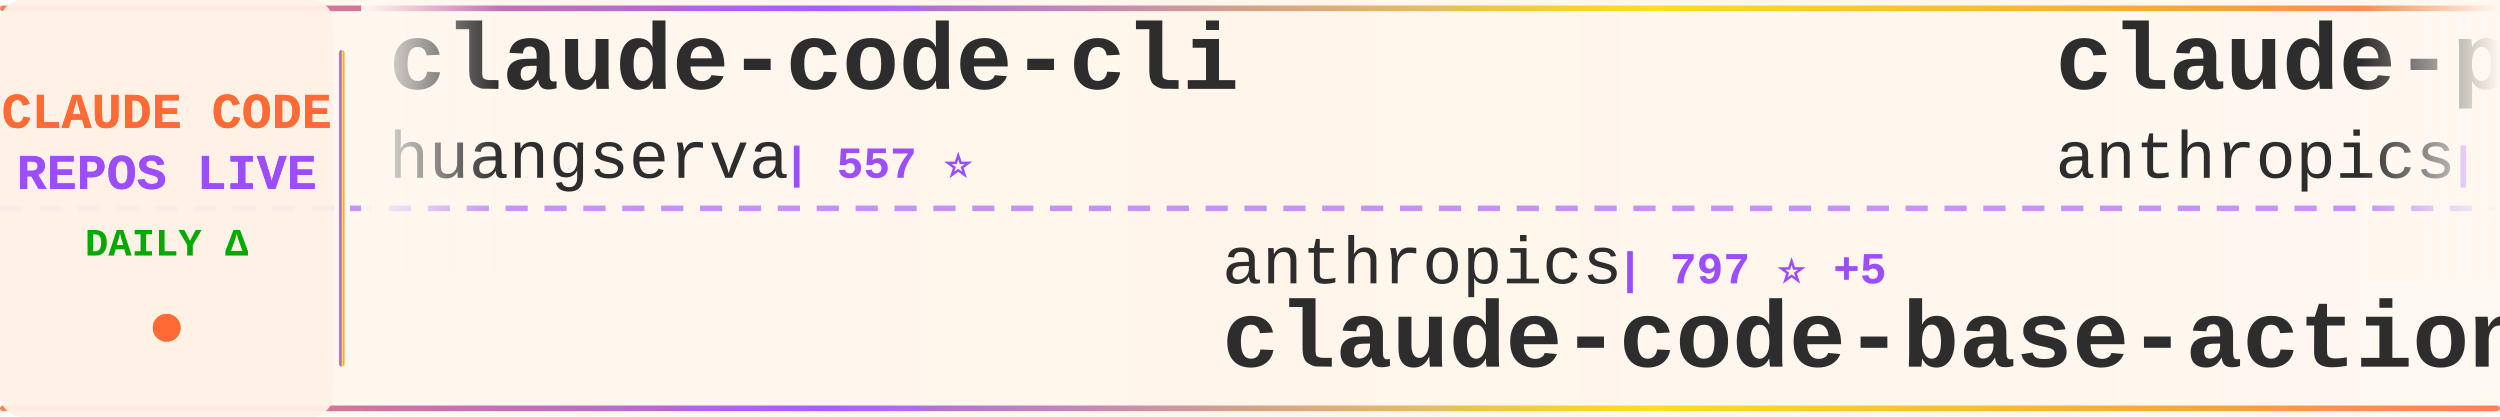
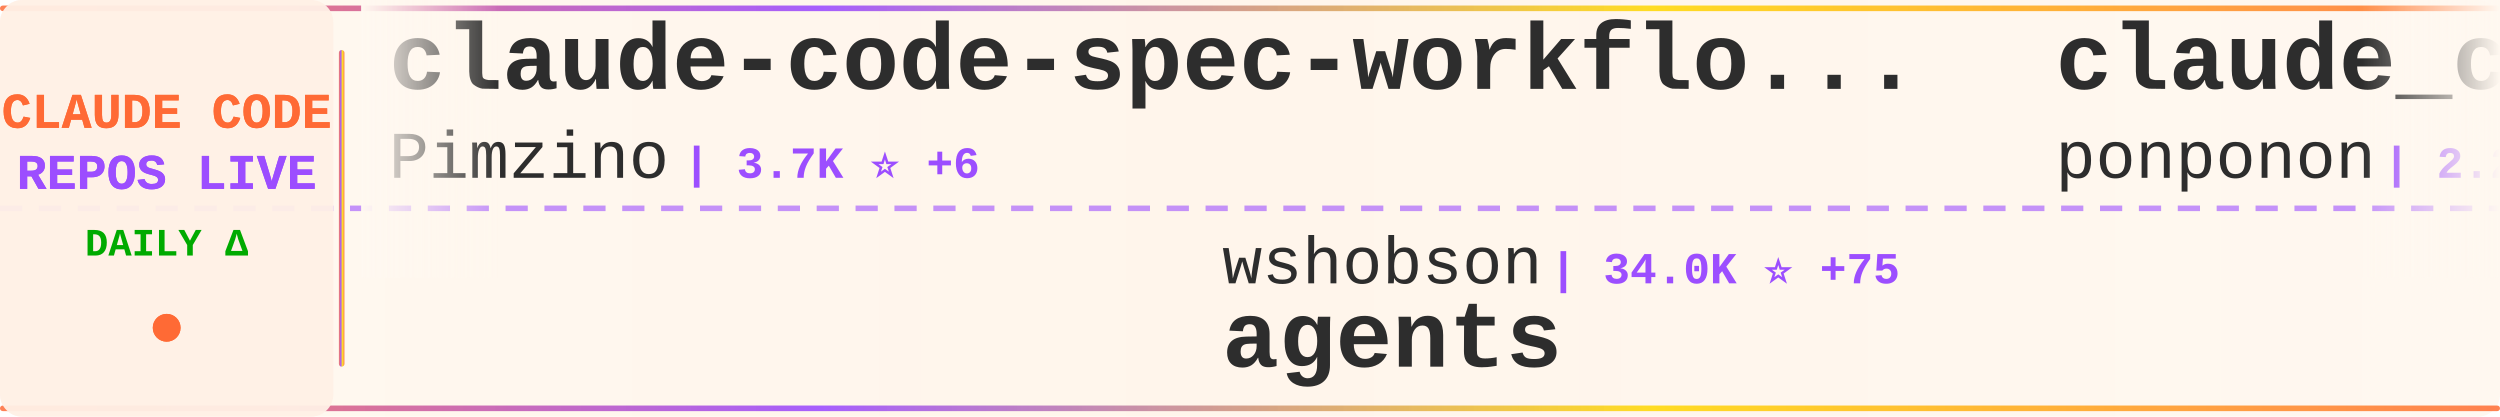
<svg xmlns="http://www.w3.org/2000/svg" width="900" height="150">
  <defs>
    <linearGradient id="tickerBg" x1="0%" y1="0%" x2="100%" y2="0%">
      <stop offset="0%" style="stop-color:#fff8f0;stop-opacity:0.98" />
      <stop offset="50%" style="stop-color:#fff5eb;stop-opacity:1" />
      <stop offset="100%" style="stop-color:#fff8f0;stop-opacity:0.98" />
    </linearGradient>
    <linearGradient id="borderGrad" x1="0%" y1="0%" x2="100%" y2="0%">
      <stop offset="0%" style="stop-color:#FF6B35;stop-opacity:0.85">
        <animate attributeName="stop-opacity" values="0.85;1;0.85" dur="2s" repeatCount="indefinite" />
      </stop>
      <stop offset="33%" style="stop-color:#9C4EFF;stop-opacity:0.9">
        <animate attributeName="stop-opacity" values="0.9;1;0.9" dur="2.2s" repeatCount="indefinite" />
      </stop>
      <stop offset="66%" style="stop-color:#FFD700;stop-opacity:0.85">
        <animate attributeName="stop-opacity" values="0.85;1;0.85" dur="1.8s" repeatCount="indefinite" />
      </stop>
      <stop offset="100%" style="stop-color:#FF6B35;stop-opacity:0.85">
        <animate attributeName="stop-opacity" values="0.85;1;0.85" dur="2s" repeatCount="indefinite" />
      </stop>
    </linearGradient>
    <filter id="textGlow">
      <feGaussianBlur stdDeviation="0.15" result="coloredBlur" />
      <feMerge>
        <feMergeNode in="coloredBlur" />
        <feMergeNode in="SourceGraphic" />
      </feMerge>
    </filter>
    <filter id="metricGlow">
      <feGaussianBlur stdDeviation="0.2" result="coloredBlur" />
      <feMerge>
        <feMergeNode in="coloredBlur" />
        <feMergeNode in="SourceGraphic" />
      </feMerge>
    </filter>
    <linearGradient id="leftFade" x1="0%" y1="0%" x2="100%" y2="0%">
      <stop offset="0%" style="stop-color:#fff8f0;stop-opacity:1" />
      <stop offset="100%" style="stop-color:#fff8f0;stop-opacity:0" />
    </linearGradient>
    <linearGradient id="rightFade" x1="0%" y1="0%" x2="100%" y2="0%">
      <stop offset="0%" style="stop-color:#fff8f0;stop-opacity:0" />
      <stop offset="100%" style="stop-color:#fff8f0;stop-opacity:1" />
    </linearGradient>
  </defs>
  <rect width="900" height="150" fill="url(#tickerBg)" rx="8" />
  <rect x="0" y="2" width="900" height="2" fill="url(#borderGrad)" rx="1" />
  <rect x="0" y="146" width="900" height="2" fill="url(#borderGrad)" rx="1" />
  <line x1="0" y1="75" x2="900" y2="75" stroke="#9C4EFF" stroke-width="2" stroke-dasharray="8 6" opacity="0.6" />
  <rect x="0" y="0" width="120" height="150" fill="#fff0e6" opacity="0.95" rx="8" />
  <text x="60" y="46" font-family="'Courier New', monospace" font-size="18" font-weight="bold" fill="#FF6B35" text-anchor="middle" filter="url(#textGlow)">
    CLAUDE CODE
  </text>
  <text x="60" y="68" font-family="'Courier New', monospace" font-size="18" font-weight="bold" fill="#9C4EFF" text-anchor="middle" filter="url(#textGlow)">
    REPOS LIVE
  </text>
  <text x="60" y="92" font-family="'Courier New', monospace" font-size="14" font-weight="bold" fill="#00aa00" text-anchor="middle">
    DAILY Δ
  </text>
  <circle cx="60" cy="118" r="5" fill="#FF6B35" filter="url(#metricGlow)">
    <animate attributeName="r" values="4;6;4" dur="1.5s" repeatCount="indefinite" />
    <animate attributeName="opacity" values="0.6;1;0.6" dur="1.5s" repeatCount="indefinite" />
  </circle>
  <rect x="122" y="18" width="2" height="114" fill="url(#borderGrad)" rx="1" />
  <clipPath id="tickerClip">
    <rect x="130" y="0" width="770" height="150" />
  </clipPath>
  <g clip-path="url(#tickerClip)">
    <g id="tickerItems">
      <animateTransform attributeName="transform" attributeType="XML" type="translate" from="0 0" to="-3000 0" dur="54s" repeatCount="indefinite" />
      <g transform="translate(0, 0)">
-         <text x="140" y="32" font-family="'Courier New', monospace" font-size="34" font-weight="bold" fill="#2d2d2d">claude-code-cli</text>
-         <text x="140" y="64" font-family="'Courier New', monospace" font-size="24" font-weight="normal" fill="#2d2d2d" opacity="1.0">huangserva</text>
-         <text x="282" y="64" font-family="'Courier New', monospace" font-size="16" font-weight="bold" fill="#9C4EFF"> | 557 ⭐</text>
+         <text x="140" y="32" font-family="'Courier New', monospace" font-size="34" font-weight="bold" fill="#2d2d2d">claude-code-spec-workflo...</text>
+         <text x="140" y="64" font-family="'Courier New', monospace" font-size="24" font-weight="normal" fill="#2d2d2d" opacity="1.0">Pimzino</text>
+         <text x="246" y="64" font-family="'Courier New', monospace" font-size="16" font-weight="bold" fill="#9C4EFF"> | 3.7K ⭐ +6</text>
      </g>
      <g transform="translate(300, 0)">
-         <text x="140" y="102" font-family="'Courier New', monospace" font-size="24" font-weight="normal" fill="#2d2d2d" opacity="1.0">anthropics</text>
-         <text x="282" y="102" font-family="'Courier New', monospace" font-size="16" font-weight="bold" fill="#9C4EFF"> | 797 ⭐ +5</text>
-         <text x="140" y="132" font-family="'Courier New', monospace" font-size="34" font-weight="bold" fill="#2d2d2d">claude-code-base-action</text>
+         <text x="140" y="102" font-family="'Courier New', monospace" font-size="24" font-weight="normal" fill="#2d2d2d" opacity="1.0">wshobson</text>
+         <text x="258" y="102" font-family="'Courier New', monospace" font-size="16" font-weight="bold" fill="#9C4EFF"> | 34.0K ⭐ +75</text>
+         <text x="140" y="132" font-family="'Courier New', monospace" font-size="34" font-weight="bold" fill="#2d2d2d">agents</text>
      </g>
      <g transform="translate(600, 0)">
-         <text x="140" y="32" font-family="'Courier New', monospace" font-size="34" font-weight="bold" fill="#2d2d2d">claude-plugins-official</text>
-         <text x="140" y="64" font-family="'Courier New', monospace" font-size="24" font-weight="normal" fill="#2d2d2d" opacity="1.0">anthropics</text>
-         <text x="282" y="64" font-family="'Courier New', monospace" font-size="16" font-weight="bold" fill="#9C4EFF"> | 17.5K ⭐ +93</text>
+         <text x="140" y="32" font-family="'Courier New', monospace" font-size="34" font-weight="bold" fill="#2d2d2d">claude_code_src</text>
+         <text x="140" y="64" font-family="'Courier New', monospace" font-size="24" font-weight="normal" fill="#2d2d2d" opacity="1.0">ponponon</text>
+         <text x="258" y="64" font-family="'Courier New', monospace" font-size="16" font-weight="bold" fill="#9C4EFF"> | 2.2K ⭐ +3</text>
      </g>
      <g transform="translate(900, 0)">
+         <text x="140" y="102" font-family="'Courier New', monospace" font-size="24" font-weight="normal" fill="#2d2d2d" opacity="1.0">guanshan</text>
+         <text x="258" y="102" font-family="'Courier New', monospace" font-size="16" font-weight="bold" fill="#9C4EFF"> | 55 ⭐</text>
+         <text x="140" y="132" font-family="'Courier New', monospace" font-size="34" font-weight="bold" fill="#2d2d2d">ClaudeCode</text>
+       </g>
+       <g transform="translate(1200, 0)">
+         <text x="140" y="32" font-family="'Courier New', monospace" font-size="34" font-weight="bold" fill="#2d2d2d">claude-code-settings</text>
+         <text x="140" y="64" font-family="'Courier New', monospace" font-size="24" font-weight="normal" fill="#2d2d2d" opacity="1.0">feiskyer</text>
+         <text x="258" y="64" font-family="'Courier New', monospace" font-size="16" font-weight="bold" fill="#9C4EFF"> | 1.5K ⭐ +3</text>
+       </g>
+       <g transform="translate(1500, 0)">
        <text x="140" y="102" font-family="'Courier New', monospace" font-size="24" font-weight="normal" fill="#2d2d2d" opacity="1.0">KimYx0207</text>
        <text x="270" y="102" font-family="'Courier New', monospace" font-size="16" font-weight="bold" fill="#9C4EFF"> | 3.4K ⭐ +21</text>
        <text x="140" y="132" font-family="'Courier New', monospace" font-size="34" font-weight="bold" fill="#2d2d2d">Claude-Code-x-OpenClaw-G...</text>
      </g>
-       <g transform="translate(1200, 0)">
-         <text x="140" y="32" font-family="'Courier New', monospace" font-size="34" font-weight="bold" fill="#2d2d2d">Auto-claude-code-researc...</text>
-         <text x="140" y="64" font-family="'Courier New', monospace" font-size="24" font-weight="normal" fill="#2d2d2d" opacity="1.0">wanshuiyin</text>
-         <text x="282" y="64" font-family="'Courier New', monospace" font-size="16" font-weight="bold" fill="#9C4EFF"> | 7.2K ⭐ +72</text>
-       </g>
-       <g transform="translate(1500, 0)">
-         <text x="140" y="102" font-family="'Courier New', monospace" font-size="24" font-weight="normal" fill="#2d2d2d" opacity="1.0">nicedreamzapp</text>
-         <text x="318" y="102" font-family="'Courier New', monospace" font-size="16" font-weight="bold" fill="#9C4EFF"> | 1.8K ⭐ +187</text>
-         <text x="140" y="132" font-family="'Courier New', monospace" font-size="34" font-weight="bold" fill="#2d2d2d">claude-code-local</text>
-       </g>
      <g transform="translate(1800, 0)">
-         <text x="140" y="32" font-family="'Courier New', monospace" font-size="34" font-weight="bold" fill="#2d2d2d">claude-code-source-code</text>
-         <text x="140" y="64" font-family="'Courier New', monospace" font-size="24" font-weight="normal" fill="#2d2d2d" opacity="1.0">777genius</text>
-         <text x="270" y="64" font-family="'Courier New', monospace" font-size="16" font-weight="bold" fill="#9C4EFF"> | 899 ⭐ +1</text>
+         <text x="140" y="32" font-family="'Courier New', monospace" font-size="34" font-weight="bold" fill="#2d2d2d">claude-code-rev</text>
+         <text x="140" y="64" font-family="'Courier New', monospace" font-size="24" font-weight="normal" fill="#2d2d2d" opacity="1.0">oboard</text>
+         <text x="234" y="64" font-family="'Courier New', monospace" font-size="16" font-weight="bold" fill="#9C4EFF"> | 3.0K ⭐ +10</text>
      </g>
      <g transform="translate(2100, 0)">
-         <text x="140" y="102" font-family="'Courier New', monospace" font-size="24" font-weight="normal" fill="#2d2d2d" opacity="1.0">anthropics</text>
-         <text x="282" y="102" font-family="'Courier New', monospace" font-size="16" font-weight="bold" fill="#9C4EFF"> | 121.6K ⭐ +672</text>
-         <text x="140" y="132" font-family="'Courier New', monospace" font-size="34" font-weight="bold" fill="#2d2d2d">skills</text>
+         <text x="140" y="102" font-family="'Courier New', monospace" font-size="24" font-weight="normal" fill="#2d2d2d" opacity="1.0">repowise-dev</text>
+         <text x="306" y="102" font-family="'Courier New', monospace" font-size="16" font-weight="bold" fill="#9C4EFF"> | 953 ⭐ +4</text>
+         <text x="140" y="132" font-family="'Courier New', monospace" font-size="34" font-weight="bold" fill="#2d2d2d">claude-code-prompts</text>
      </g>
      <g transform="translate(2400, 0)">
-         <text x="140" y="32" font-family="'Courier New', monospace" font-size="34" font-weight="bold" fill="#2d2d2d">gstack</text>
-         <text x="140" y="64" font-family="'Courier New', monospace" font-size="24" font-weight="normal" fill="#2d2d2d" opacity="1.0">garrytan</text>
-         <text x="258" y="64" font-family="'Courier New', monospace" font-size="16" font-weight="bold" fill="#9C4EFF"> | 79.3K ⭐ +956</text>
+         <text x="140" y="32" font-family="'Courier New', monospace" font-size="34" font-weight="bold" fill="#2d2d2d">claude-code-proxy</text>
+         <text x="140" y="64" font-family="'Courier New', monospace" font-size="24" font-weight="normal" fill="#2d2d2d" opacity="1.0">fuergaosi233</text>
+         <text x="306" y="64" font-family="'Courier New', monospace" font-size="16" font-weight="bold" fill="#9C4EFF"> | 2.5K ⭐ +11</text>
      </g>
      <g transform="translate(2700, 0)">
-         <text x="140" y="102" font-family="'Courier New', monospace" font-size="24" font-weight="normal" fill="#2d2d2d" opacity="1.0">eyaltoledano</text>
-         <text x="306" y="102" font-family="'Courier New', monospace" font-size="16" font-weight="bold" fill="#9C4EFF"> | 26.6K ⭐ +38</text>
-         <text x="140" y="132" font-family="'Courier New', monospace" font-size="34" font-weight="bold" fill="#2d2d2d">claude-task-master</text>
+         <text x="140" y="102" font-family="'Courier New', monospace" font-size="24" font-weight="normal" fill="#2d2d2d" opacity="1.0">Donchitos</text>
+         <text x="270" y="102" font-family="'Courier New', monospace" font-size="16" font-weight="bold" fill="#9C4EFF"> | 14.9K ⭐ +591</text>
+         <text x="140" y="132" font-family="'Courier New', monospace" font-size="34" font-weight="bold" fill="#2d2d2d">Claude-Code-Game-Studios</text>
      </g>
      <g transform="translate(3000, 0)">
-         <text x="140" y="32" font-family="'Courier New', monospace" font-size="34" font-weight="bold" fill="#2d2d2d">claude-code-cli</text>
-         <text x="140" y="64" font-family="'Courier New', monospace" font-size="24" font-weight="normal" fill="#2d2d2d" opacity="1.0">huangserva</text>
-         <text x="282" y="64" font-family="'Courier New', monospace" font-size="16" font-weight="bold" fill="#9C4EFF"> | 557 ⭐</text>
+         <text x="140" y="32" font-family="'Courier New', monospace" font-size="34" font-weight="bold" fill="#2d2d2d">claude-code-spec-workflo...</text>
+         <text x="140" y="64" font-family="'Courier New', monospace" font-size="24" font-weight="normal" fill="#2d2d2d" opacity="1.0">Pimzino</text>
+         <text x="246" y="64" font-family="'Courier New', monospace" font-size="16" font-weight="bold" fill="#9C4EFF"> | 3.7K ⭐ +6</text>
      </g>
      <g transform="translate(3300, 0)">
-         <text x="140" y="102" font-family="'Courier New', monospace" font-size="24" font-weight="normal" fill="#2d2d2d" opacity="1.0">anthropics</text>
-         <text x="282" y="102" font-family="'Courier New', monospace" font-size="16" font-weight="bold" fill="#9C4EFF"> | 797 ⭐ +5</text>
-         <text x="140" y="132" font-family="'Courier New', monospace" font-size="34" font-weight="bold" fill="#2d2d2d">claude-code-base-action</text>
+         <text x="140" y="102" font-family="'Courier New', monospace" font-size="24" font-weight="normal" fill="#2d2d2d" opacity="1.0">wshobson</text>
+         <text x="258" y="102" font-family="'Courier New', monospace" font-size="16" font-weight="bold" fill="#9C4EFF"> | 34.0K ⭐ +75</text>
+         <text x="140" y="132" font-family="'Courier New', monospace" font-size="34" font-weight="bold" fill="#2d2d2d">agents</text>
      </g>
      <g transform="translate(3600, 0)">
-         <text x="140" y="32" font-family="'Courier New', monospace" font-size="34" font-weight="bold" fill="#2d2d2d">claude-plugins-official</text>
-         <text x="140" y="64" font-family="'Courier New', monospace" font-size="24" font-weight="normal" fill="#2d2d2d" opacity="1.0">anthropics</text>
-         <text x="282" y="64" font-family="'Courier New', monospace" font-size="16" font-weight="bold" fill="#9C4EFF"> | 17.5K ⭐ +93</text>
+         <text x="140" y="32" font-family="'Courier New', monospace" font-size="34" font-weight="bold" fill="#2d2d2d">claude_code_src</text>
+         <text x="140" y="64" font-family="'Courier New', monospace" font-size="24" font-weight="normal" fill="#2d2d2d" opacity="1.0">ponponon</text>
+         <text x="258" y="64" font-family="'Courier New', monospace" font-size="16" font-weight="bold" fill="#9C4EFF"> | 2.2K ⭐ +3</text>
      </g>
      <g transform="translate(3900, 0)">
-         <text x="140" y="102" font-family="'Courier New', monospace" font-size="24" font-weight="normal" fill="#2d2d2d" opacity="1.0">KimYx0207</text>
-         <text x="270" y="102" font-family="'Courier New', monospace" font-size="16" font-weight="bold" fill="#9C4EFF"> | 3.4K ⭐ +21</text>
-         <text x="140" y="132" font-family="'Courier New', monospace" font-size="34" font-weight="bold" fill="#2d2d2d">Claude-Code-x-OpenClaw-G...</text>
+         <text x="140" y="102" font-family="'Courier New', monospace" font-size="24" font-weight="normal" fill="#2d2d2d" opacity="1.0">guanshan</text>
+         <text x="258" y="102" font-family="'Courier New', monospace" font-size="16" font-weight="bold" fill="#9C4EFF"> | 55 ⭐</text>
+         <text x="140" y="132" font-family="'Courier New', monospace" font-size="34" font-weight="bold" fill="#2d2d2d">ClaudeCode</text>
      </g>
    </g>
  </g>
  <rect x="130" y="0" width="50" height="100" fill="url(#leftFade)" />
  <rect x="850" y="0" width="50" height="100" fill="url(#rightFade)" />
</svg>
